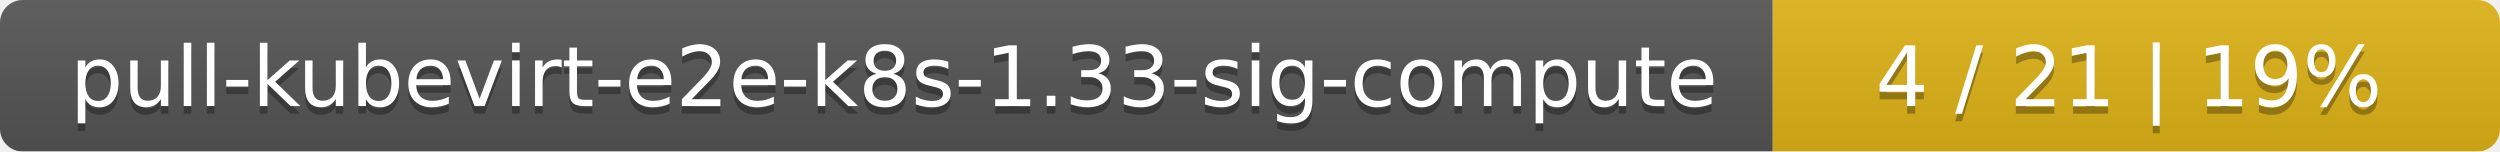
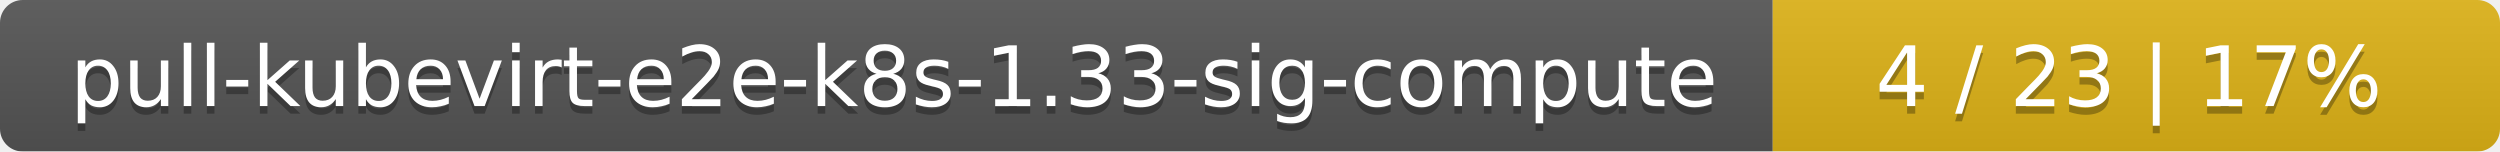
<svg xmlns="http://www.w3.org/2000/svg" width="330" height="20">
  <linearGradient id="smooth" x2="0" y2="100%">
    <stop offset="0" stop-color="#bbb" stop-opacity=".1" />
    <stop offset="1" stop-opacity=".1" />
  </linearGradient>
  <mask id="round">
    <rect width="330" height="20" rx="3" fill="#fff" />
  </mask>
  <g mask="url(#round)">
    <rect width="234" height="20" fill="#555" />
    <rect x="234" width="96" height="20" fill="#dfb317" />
    <rect width="330" height="20" fill="url(#smooth)" />
  </g>
  <g fill="#fff" text-anchor="middle" font-family="DejaVu Sans,Verdana,Geneva,sans-serif" font-size="11">
    <text x="118" y="15" fill="#010101" fill-opacity=".3">pull-kubevirt-e2e-k8s-1.33-sig-compute</text>
    <text x="118" y="14">pull-kubevirt-e2e-k8s-1.33-sig-compute</text>
-     <text x="281" y="15" fill="#010101" fill-opacity=".3">4 / 21    |    19%</text>
-     <text x="281" y="14">4 / 21    |    19%</text>
+     <text x="281" y="15" fill="#010101" fill-opacity=".3">4 / 23    |    17%</text>
+     <text x="281" y="14">4 / 23    |    17%</text>
  </g>
</svg>
